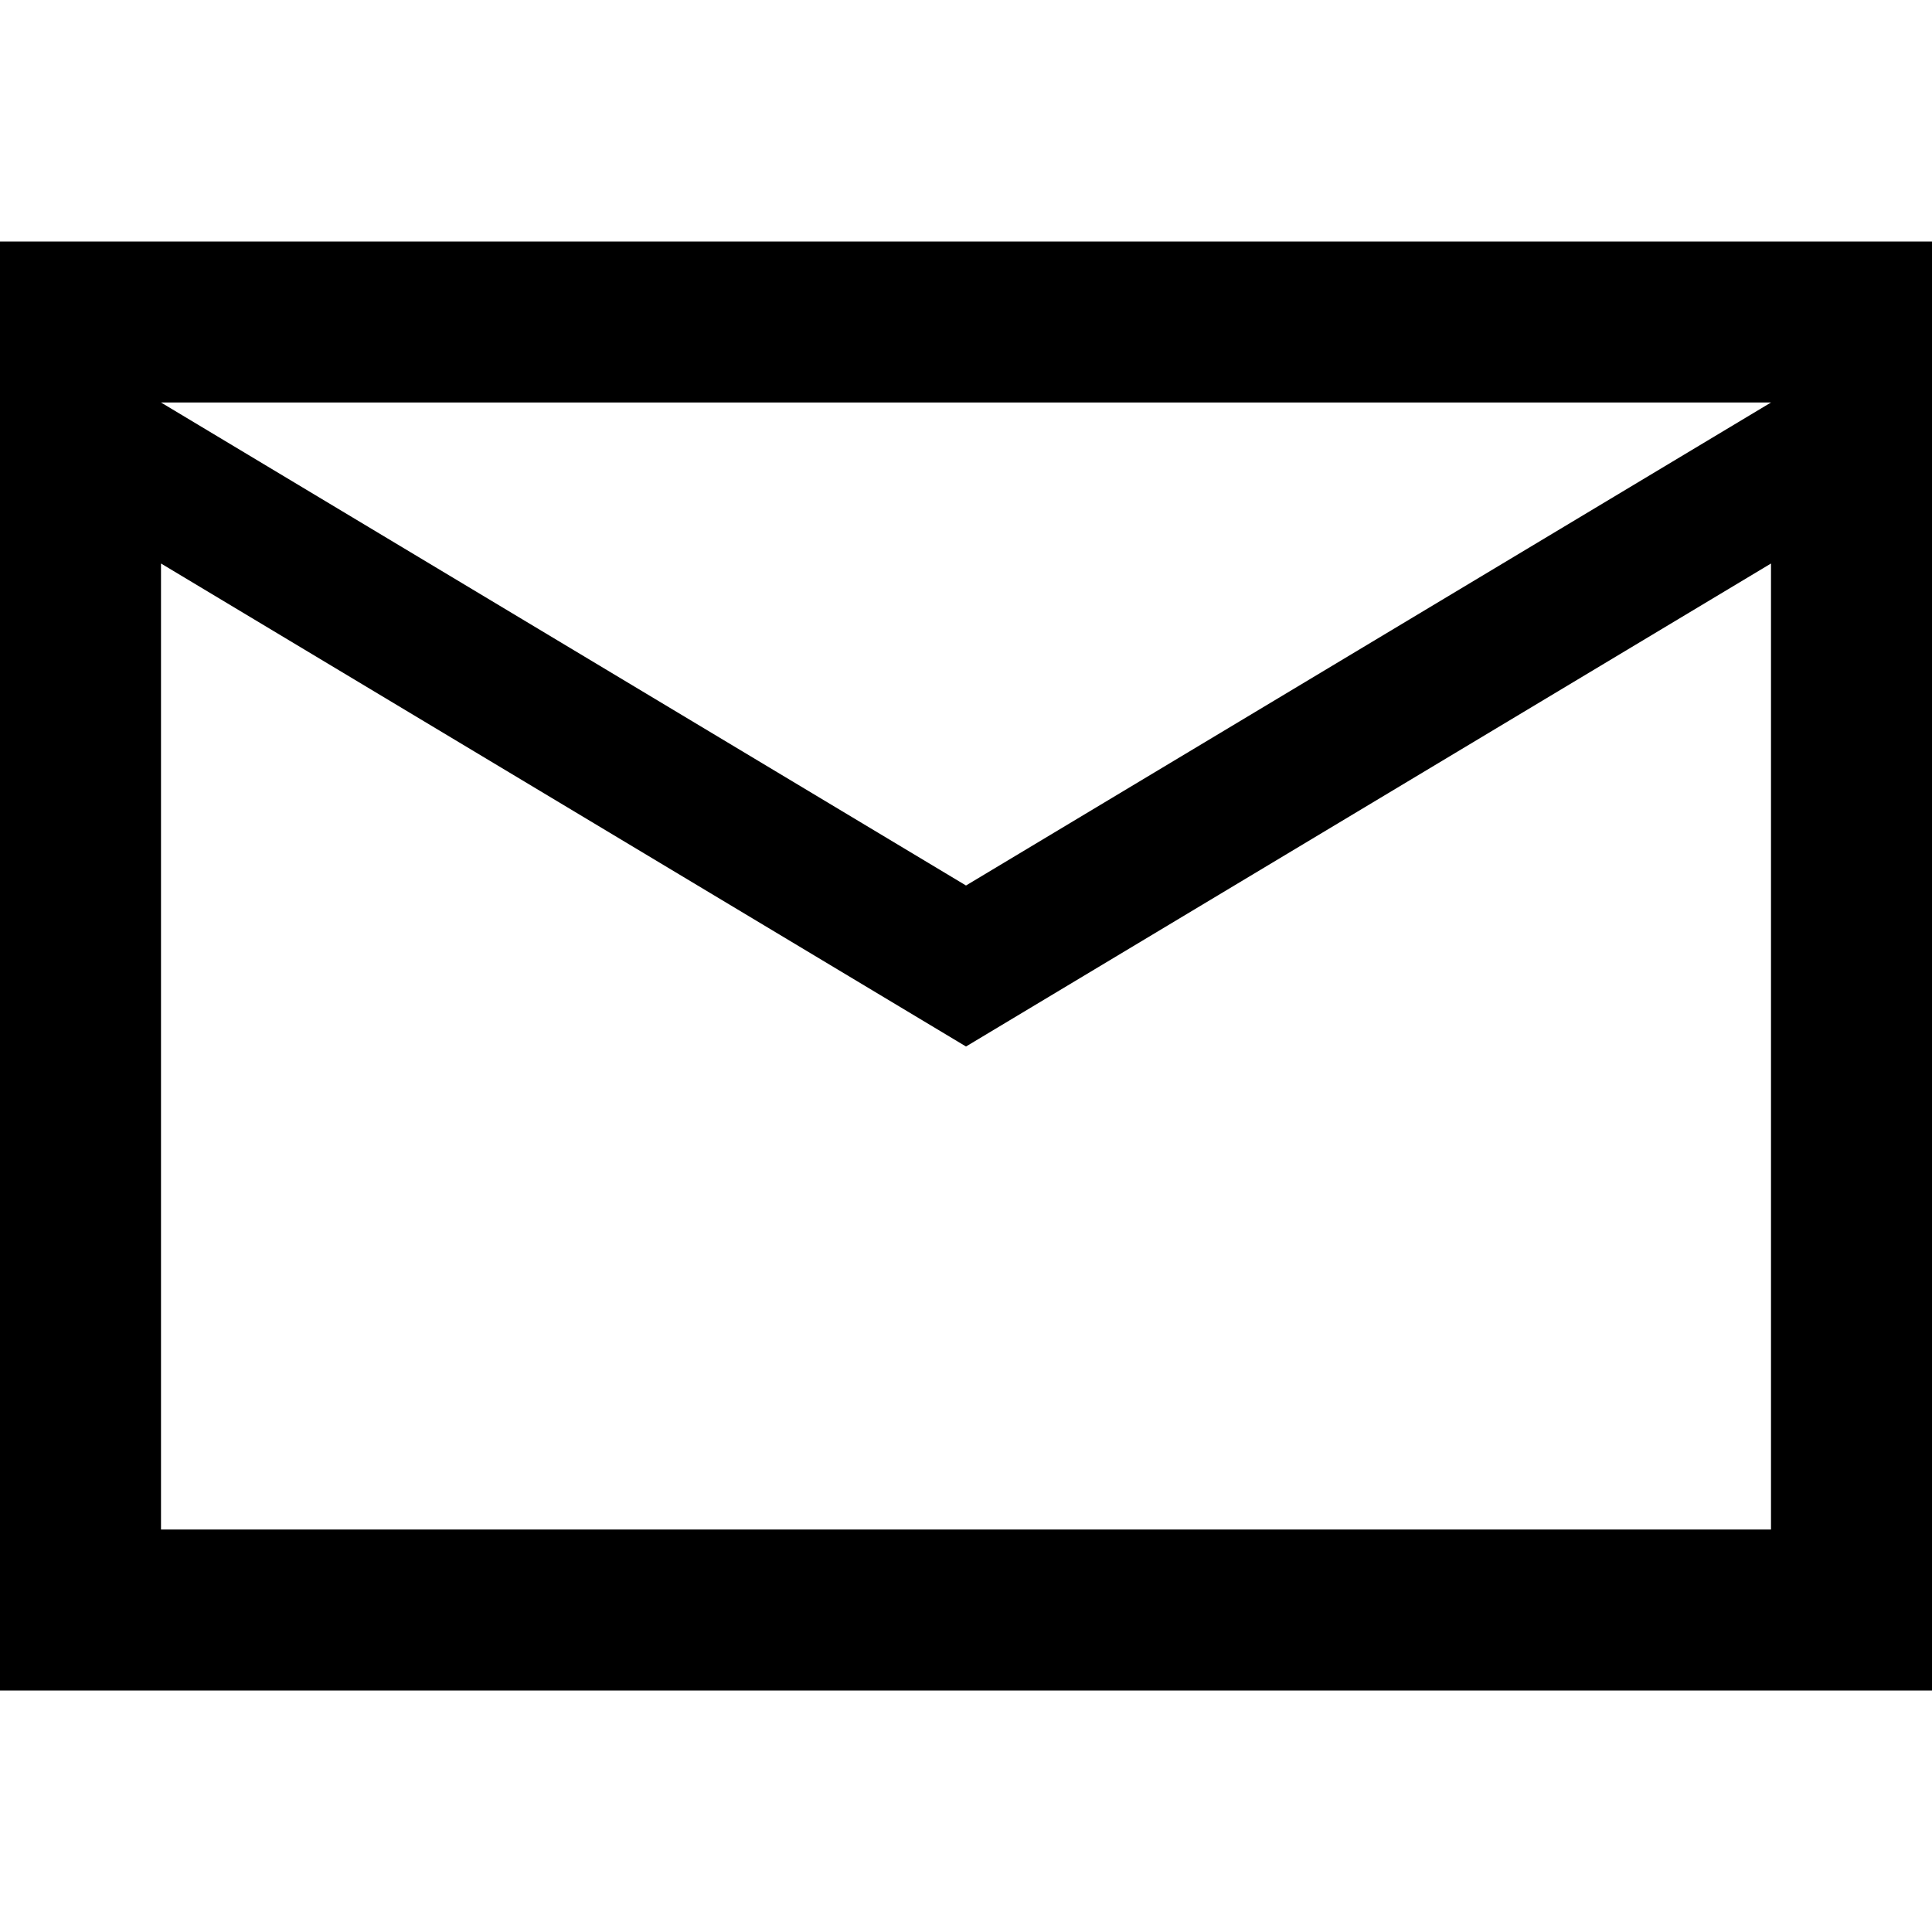
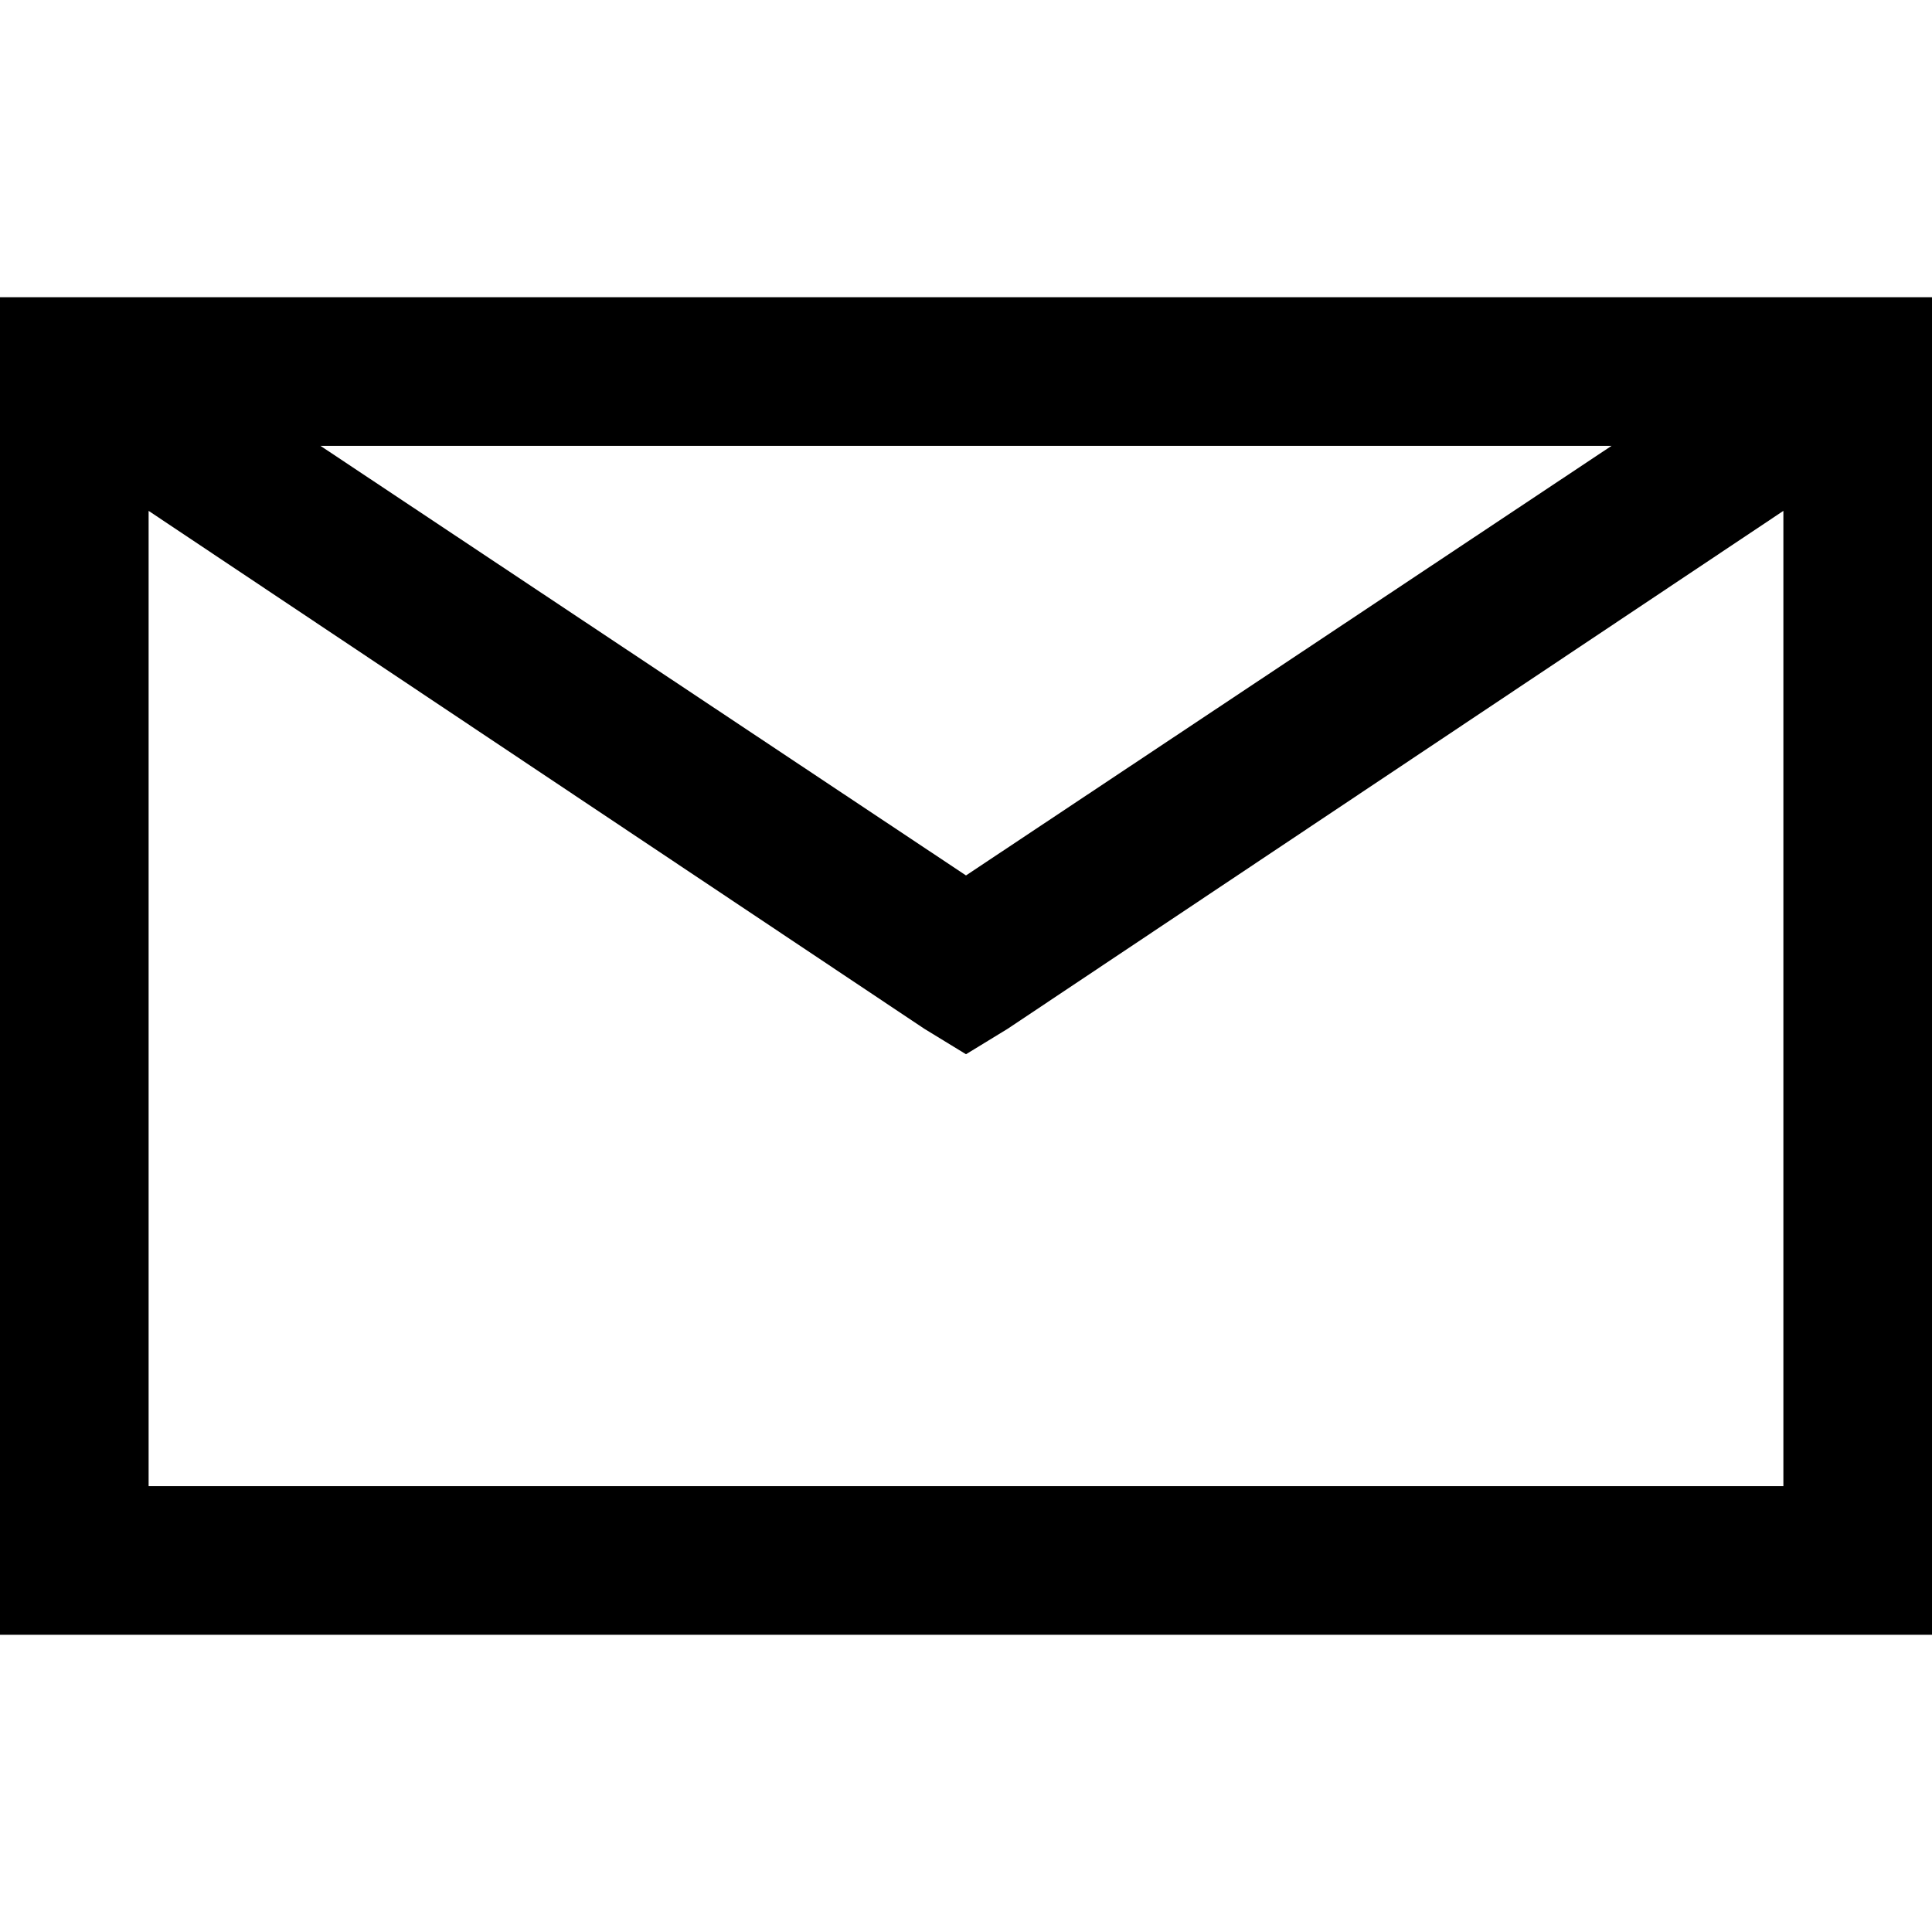
- <svg class="{{ with .class }}{{ . }} {{ end }}icon icon-mail" width="24" height="24" viewBox="0 0 24 24">
-   <path d="M0 3h24v18H0zm2 16h20V7l-10 6L2 7zM22 5H2l10 6z" />
+ <svg class="{{ with .class }}{{ . }} {{ end }}icon icon-mail" width="24" height="24" viewBox="0 0 416 288">
+   <path d="m0 16v256 16h16 384 16v-16-256-16h-16-384-16zm347 16-139 92.5-139-92.5zm-148 125.5 9 5.5 9-5.5 167-111.5v210h-352v-210z" />
</svg>
